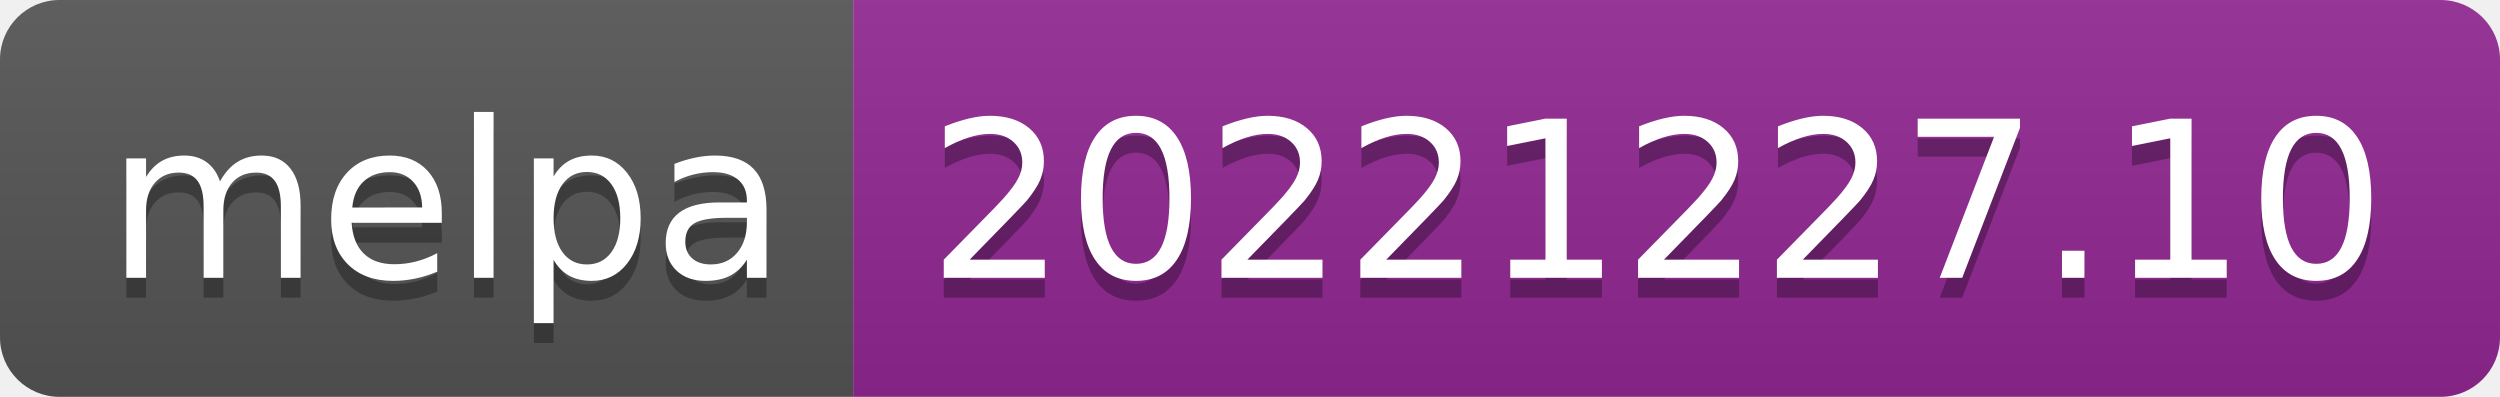
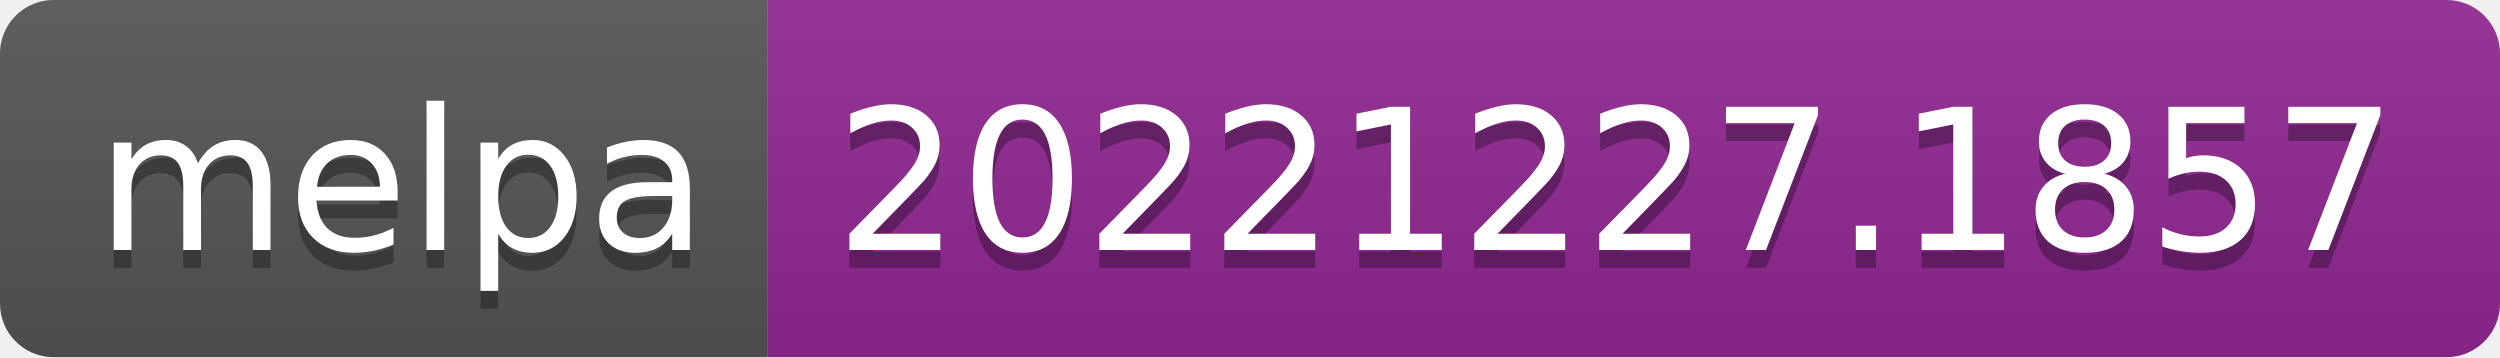
- <svg xmlns="http://www.w3.org/2000/svg" width="126" height="20" role="img" aria-label="melpa: 20221227.10">
+ <svg xmlns="http://www.w3.org/2000/svg" width="140" height="20" role="img" aria-label="melpa: 20221227.1857">
  <linearGradient id="s" x2="0" y2="100%">
    <stop offset="0" stop-color="#bbb" stop-opacity=".1" />
    <stop offset="1" stop-opacity=".1" />
  </linearGradient>
  <clipPath id="r">
-     <rect width="126" height="20" rx="3" fill="#fff" />
+     <rect width="140" height="20" rx="3" fill="#fff" />
  </clipPath>
  <g clip-path="url(#r)">
    <rect width="43" height="20" fill="#555" />
-     <rect x="43" width="83" height="20" fill="#922793" />
-     <rect width="126" height="20" fill="url(#s)" />
+     <rect x="43" width="97" height="20" fill="#922793" />
+     <rect width="140" height="20" fill="url(#s)" />
  </g>
  <g fill="#fff" text-anchor="middle" font-family="Verdana,Geneva,DejaVu Sans,sans-serif" text-rendering="geometricPrecision" font-size="110">
    <text aria-hidden="true" x="225" y="150" fill="#010101" fill-opacity=".3" transform="scale(.1)" textLength="330">melpa</text>
    <text x="225" y="140" transform="scale(.1)" fill="#fff" textLength="330">melpa</text>
-     <text aria-hidden="true" x="835" y="150" fill="#010101" fill-opacity=".3" transform="scale(.1)" textLength="730">20221227.10</text>
-     <text x="835" y="140" transform="scale(.1)" fill="#fff" textLength="730">20221227.10</text>
+     <text aria-hidden="true" x="905" y="150" fill="#010101" fill-opacity=".3" transform="scale(.1)" textLength="870">20221227.1857</text>
+     <text x="905" y="140" transform="scale(.1)" fill="#fff" textLength="870">20221227.1857</text>
  </g>
</svg>
